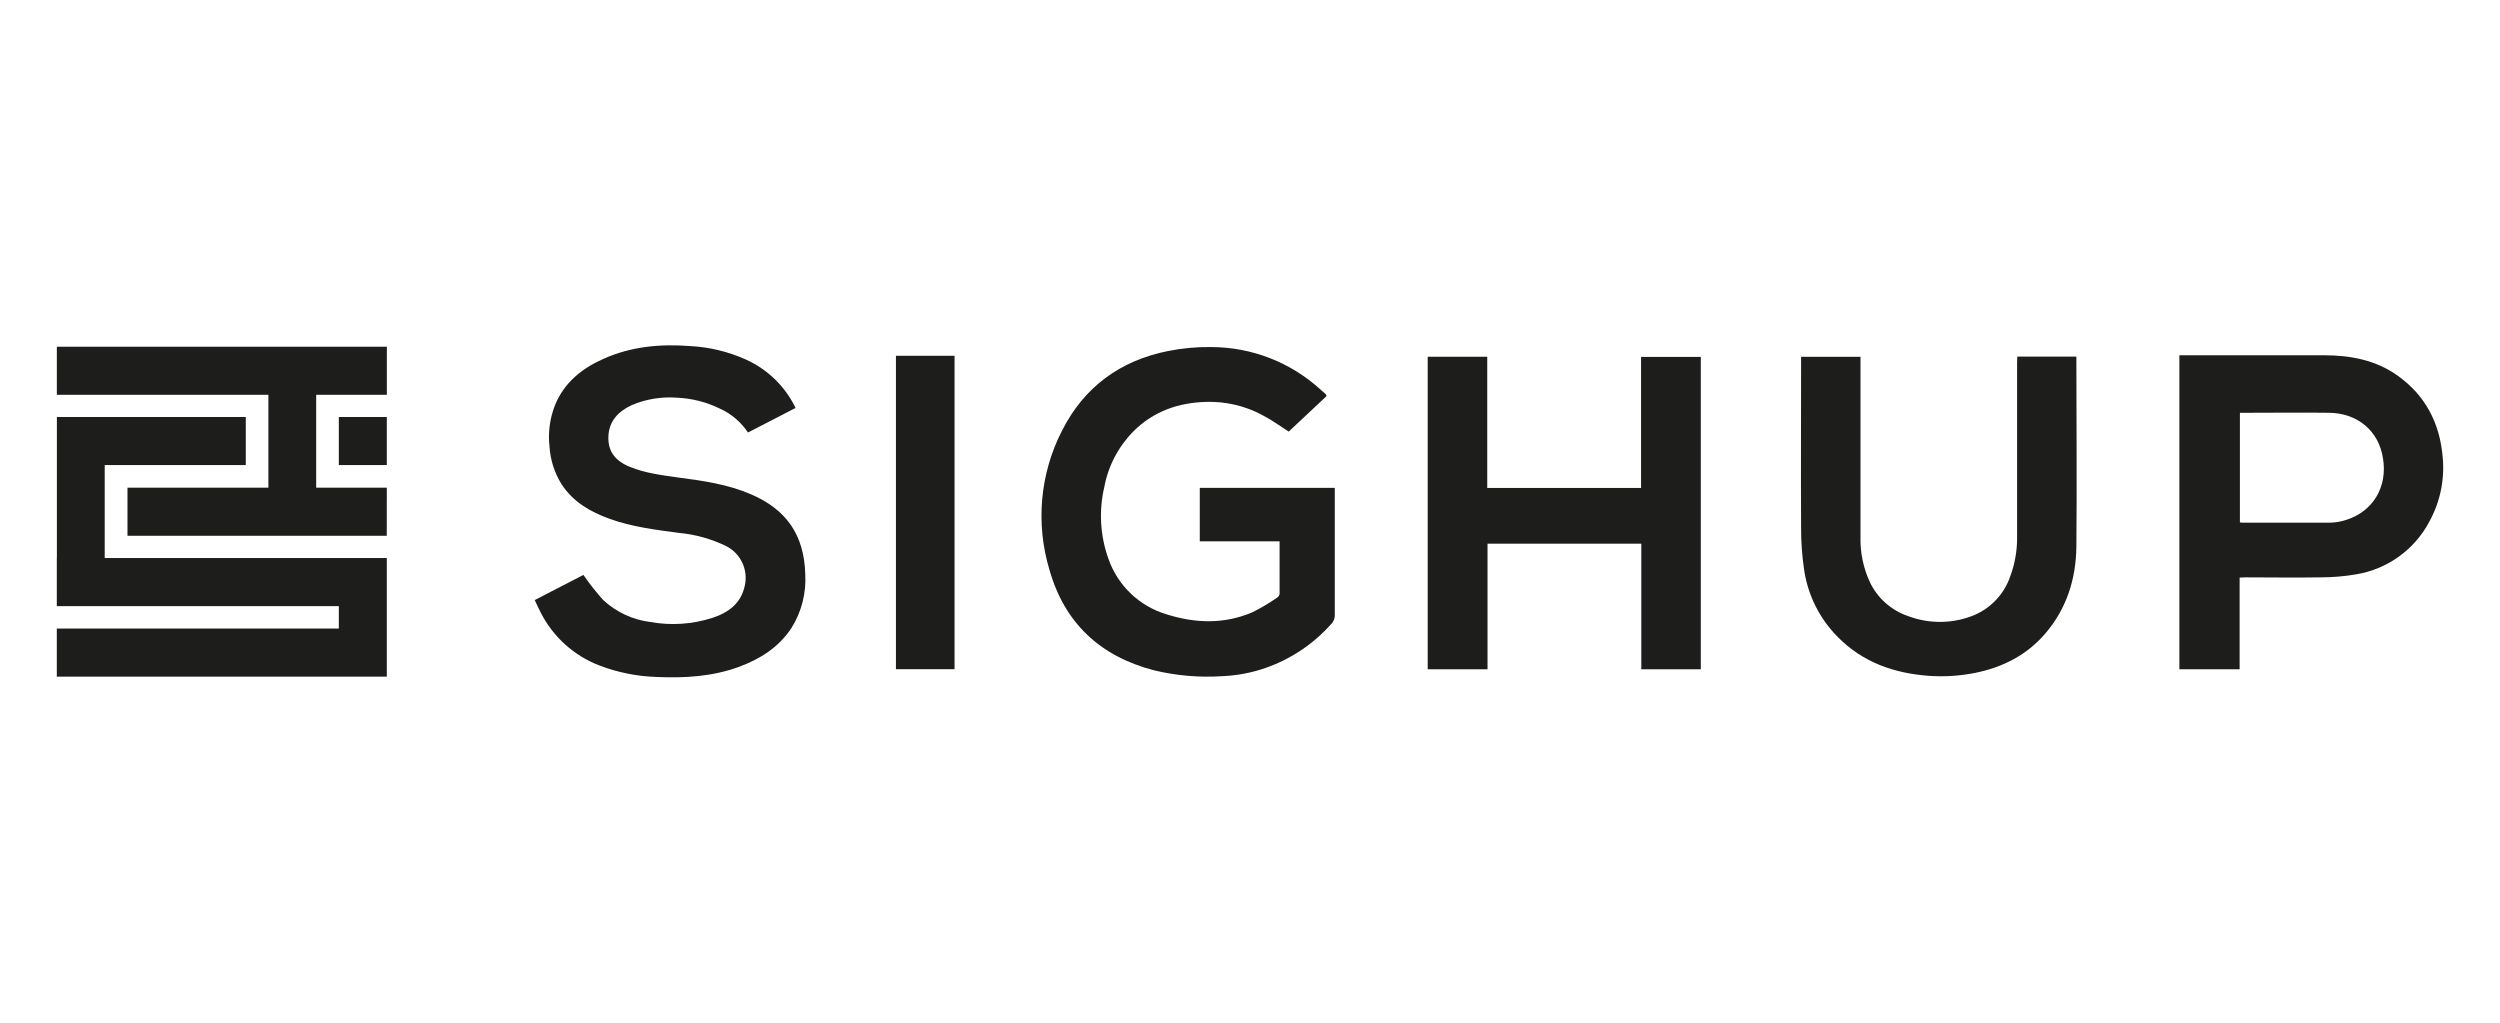
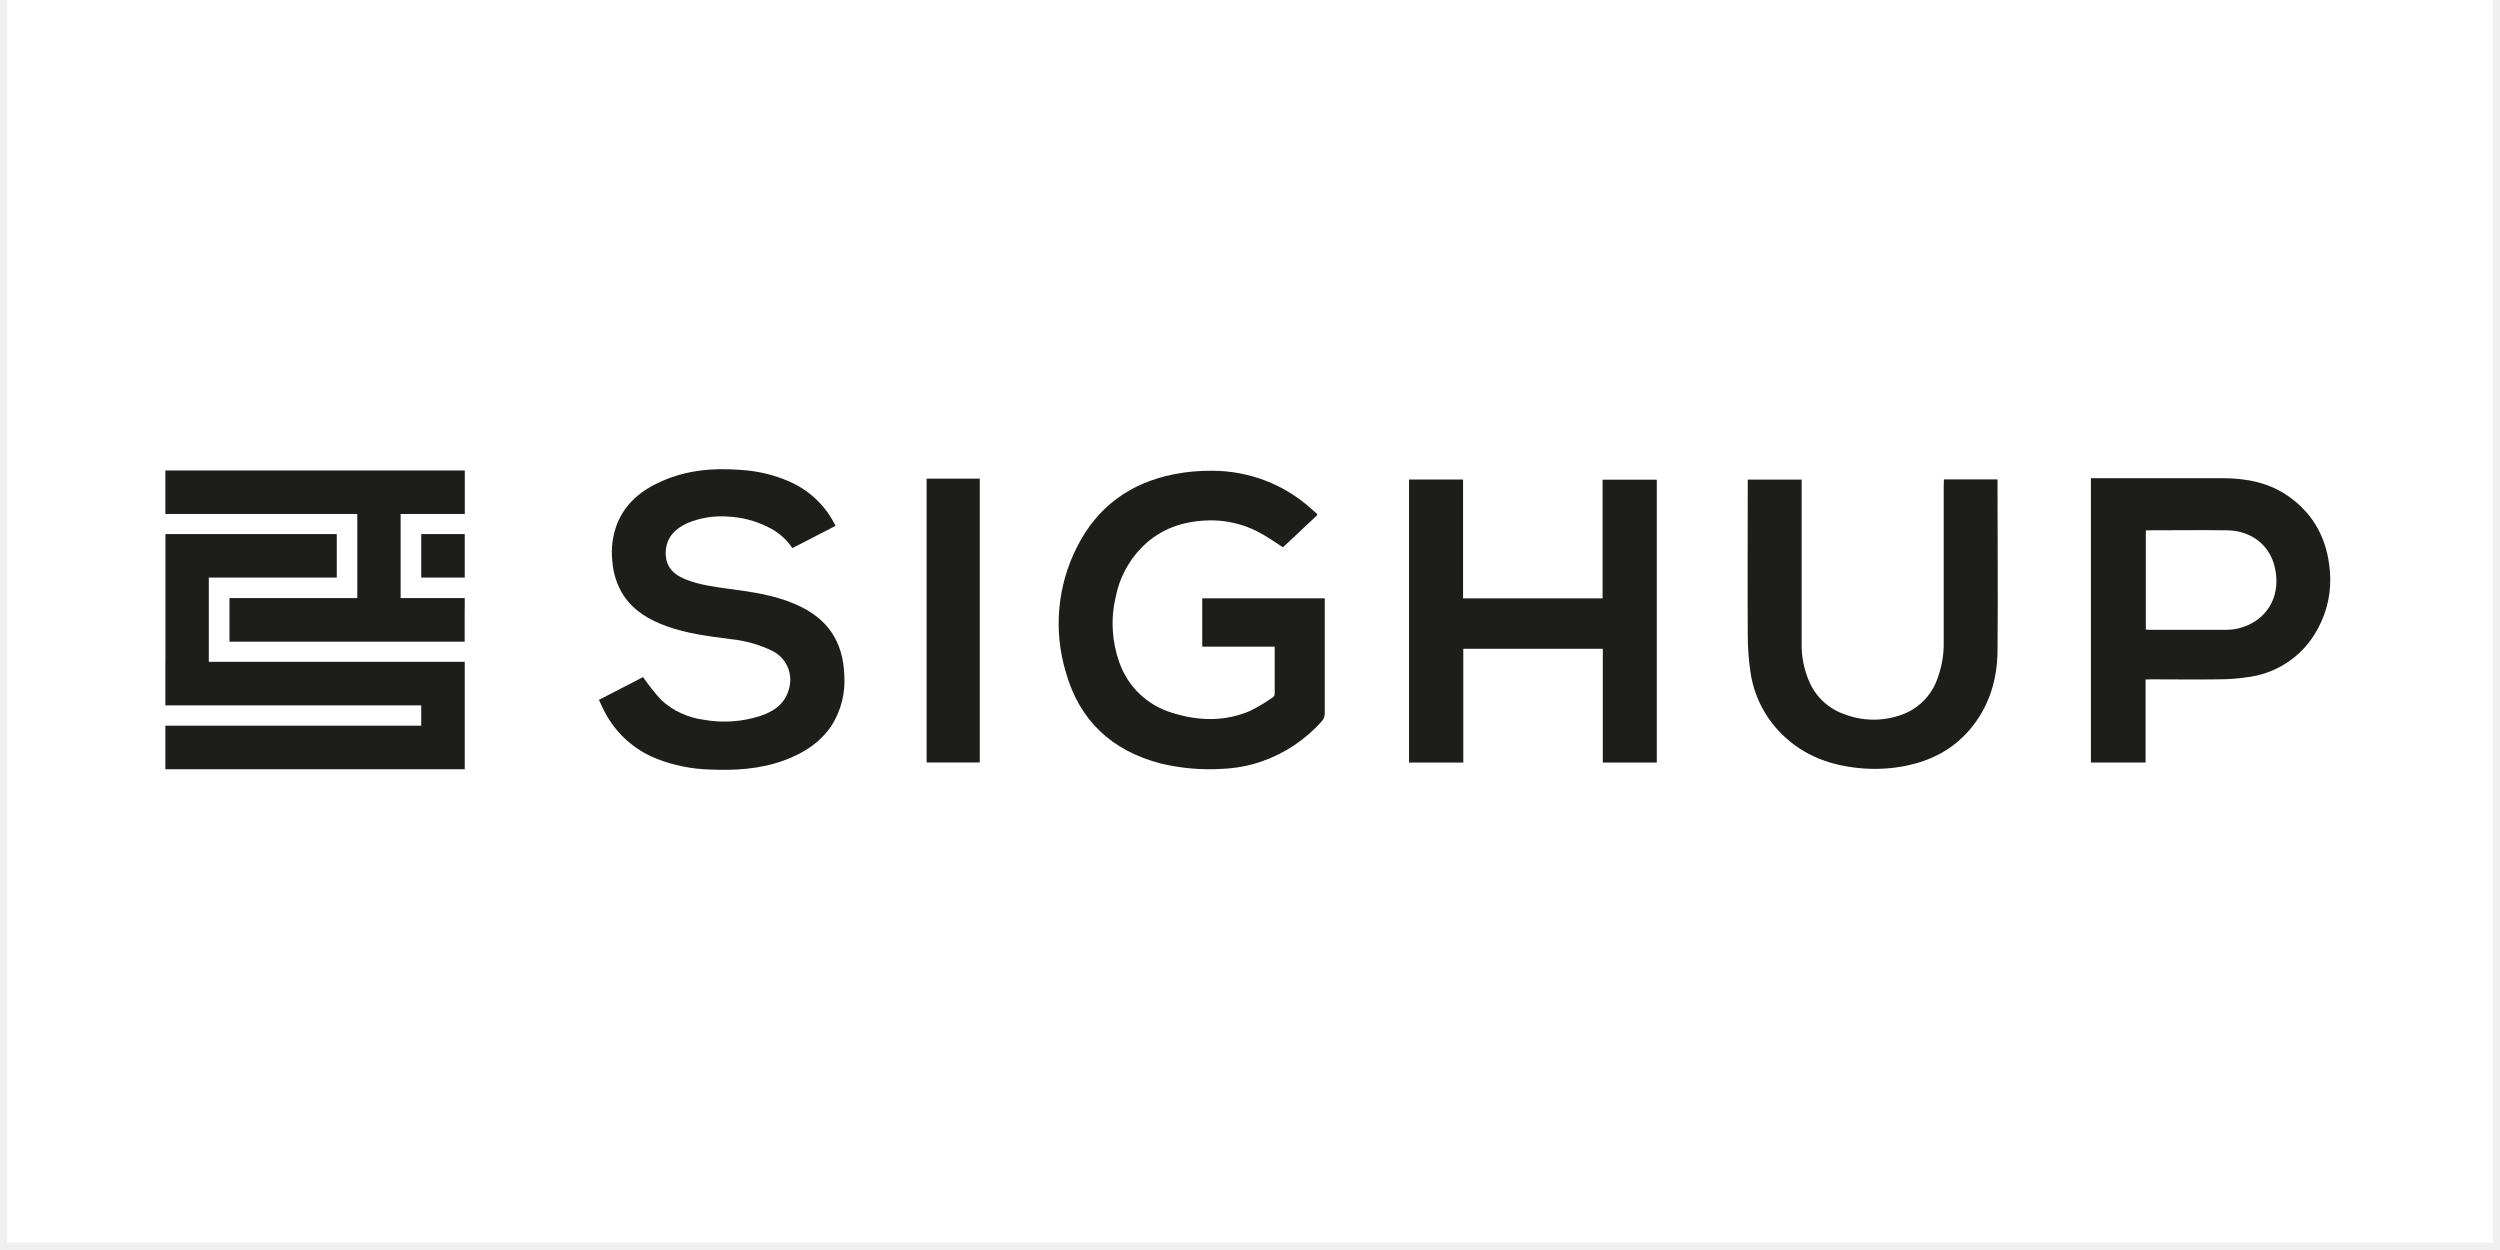
- <svg xmlns="http://www.w3.org/2000/svg" viewBox="0 0 623.62 255.12">
+ <svg xmlns="http://www.w3.org/2000/svg" width="220" zoomAndPan="magnify" viewBox="0 0 165 82.5" height="110" preserveAspectRatio="xMidYMid meet" version="1.0">
  <defs>
-     <style>.cls-1{fill:#fff;}.cls-2{fill:#1d1e1c;}</style>
+     <clipPath id="d3105fb5cf">
+       <path d="M 0.496 0 L 164.504 0 L 164.504 82.004 L 0.496 82.004 Z M 0.496 0 " clip-rule="nonzero" />
+     </clipPath>
+     <clipPath id="bdead1d8f8">
+       <path d="M 7.434 10.324 L 157.277 10.324 L 157.277 71.457 L 7.434 71.457 Z M 7.434 10.324 " clip-rule="nonzero" />
+     </clipPath>
  </defs>
-   <g id="BG">
-     <rect class="cls-1" y="0" width="623.62" height="255.12" />
+   <g clip-path="url(#d3105fb5cf)">
+     <path fill="#ffffff" d="M 0.496 0 L 164.504 0 L 164.504 89.457 L 0.496 89.457 Z M 0.496 0 " fill-opacity="1" fill-rule="nonzero" />
+     <path fill="#ffffff" d="M 0.496 0 L 164.504 0 L 164.504 82.004 L 0.496 82.004 Z M 0.496 0 " fill-opacity="1" fill-rule="nonzero" />
  </g>
-   <g id="Logo">
-     <g id="Livello_2">
-       <g id="Livello_1-2">
-         <path class="cls-2" d="m332.96,121.72v31.65c.04.85-.28,1.67-.88,2.28-4.42,4.96-10.01,8.72-16.27,10.93-3.51,1.23-7.17,1.93-10.88,2.09-5.73.38-11.48-.12-17.06-1.46-13.45-3.5-22.35-11.81-26.11-25.15-3.45-11.5-2.33-23.89,3.13-34.58,5.51-10.93,14.54-17.57,26.59-19.94,3.47-.69,7.01-1.02,10.55-.97,10.2,0,20.03,3.83,27.53,10.75.37.33.74.64,1.11.97.05,0,.07.14.25.5l-9.45,8.87c-2.04-1.29-4.27-2.93-6.69-4.18-4.27-2.26-9.05-3.37-13.88-3.23-6.93.18-13.14,2.34-18.13,7.31-3.78,3.81-6.33,8.67-7.31,13.95-1.39,5.94-1.02,12.16,1.04,17.9,2.32,6.64,7.68,11.78,14.42,13.81,7.24,2.3,14.52,2.53,21.6-.54,2.14-1.08,4.21-2.31,6.17-3.69.28-.2.46-.51.5-.86v-13.1h-19.91v-13.33h33.69Z" />
-         <path class="cls-2" d="m409.36,121.72v-32.69h14.9v77.92h-14.84v-31.33h-38.36v31.33h-14.92v-77.96h14.85v32.73h38.37Z" />
-         <path class="cls-2" d="m133.4,149.68l12.13-6.27c1.51,2.19,3.16,4.28,4.94,6.27,3.22,2.99,7.3,4.9,11.65,5.46,5.23.96,10.61.6,15.66-1.04,4.01-1.33,7.09-3.62,8.02-8.06.86-3.94-1.04-7.96-4.63-9.8-3.7-1.81-7.7-2.93-11.8-3.31-5.85-.78-11.71-1.49-17.3-3.51-4.79-1.73-9.05-4.18-11.93-8.54-1.79-2.83-2.84-6.06-3.06-9.4-.41-3.56.07-7.17,1.4-10.51,2.31-5.56,6.66-9.06,12.01-11.44,6.94-3.13,14.31-3.78,21.78-3.2,4.76.26,9.43,1.4,13.78,3.35,5.43,2.44,9.82,6.72,12.4,12.08l-11.87,6.13c-1.7-2.57-4.08-4.61-6.88-5.9-3.4-1.69-7.13-2.64-10.92-2.79-3.83-.28-7.67.36-11.21,1.86-3.33,1.57-5.7,3.98-5.81,7.92-.1,3.6,1.66,5.97,5.36,7.48,3.93,1.6,8.08,2.09,12.25,2.68,6.13.8,12.26,1.69,18.01,4.18,8.79,3.79,13.21,10.14,13.49,19.84.28,4.75-.92,9.48-3.45,13.51-3.19,4.82-7.83,7.75-13.21,9.72-6.6,2.39-13.46,2.79-20.37,2.48-4.93-.15-9.81-1.13-14.41-2.9-6.26-2.43-11.41-7.07-14.48-13.03-.54-1.04-1.02-2.09-1.57-3.27Z" />
-         <path class="cls-2" d="m558.67,144.08v22.86h-15.03v-78.32h36.02c6.65,0,12.99,1.17,18.52,5.15,6.93,4.99,10.44,11.88,11.15,20.3.52,5.54-.63,11.12-3.31,16-3.69,7.02-10.46,11.91-18.29,13.2-2.93.5-5.89.75-8.87.75-6.27.11-12.45,0-18.66,0l-1.54.06Zm.07-13.77c.21.04.42.06.64.07h21.86c1.34-.03,2.66-.26,3.94-.67,6.75-2.09,10.44-8.24,9.25-15.39-1.04-6.87-6.41-11.26-13.37-11.35s-13.99,0-21,0h-1.32v27.34Z" />
-         <path class="cls-2" d="m503.21,88.96h14.74v1.19c0,15.4.15,30.81,0,46.21-.1,8-2.39,15.41-7.73,21.64-4.65,5.43-10.65,8.47-17.58,9.86-3.8.76-7.69,1-11.56.72-8.63-.64-16.42-3.37-22.63-9.66-4.55-4.57-7.51-10.49-8.43-16.88-.51-3.5-.76-7.03-.74-10.56-.08-13.64,0-27.29,0-40.94v-1.54h14.82v44.81c-.11,3.87.66,7.71,2.26,11.24,1.89,4.09,5.39,7.22,9.66,8.65,5.35,2.01,11.27,1.9,16.54-.3,4.22-1.83,7.46-5.36,8.92-9.71,1.14-3.1,1.71-6.38,1.68-9.68v-43.52l.05-1.54Z" />
-         <path class="cls-2" d="m238.11,88.75v78.18h-14.62v-78.18h14.62Z" />
-         <polygon class="cls-2" points="26.12 116.01 61.31 116.01 61.31 104.02 14.19 104.02 14.19 106.36 14.19 116.01 14.19 139.2 14.17 139.2 14.17 151.2 84.52 151.2 84.52 156.79 14.17 156.79 14.17 168.79 96.49 168.79 96.49 167.11 96.49 156.79 96.49 151.2 96.49 146.25 96.49 139.2 26.12 139.2 26.12 116.01" />
-         <rect class="cls-2" x="84.52" y="104.02" width="11.97" height="11.99" />
-         <polygon class="cls-2" points="84.52 121.65 84.52 121.65 78.87 121.65 78.87 98.48 96.5 98.48 96.5 86.49 14.18 86.49 14.18 98.48 66.95 98.48 66.95 121.65 31.8 121.65 31.8 133.65 96.48 133.65 96.48 124.77 96.49 124.77 96.49 121.65 84.52 121.65" />
-       </g>
-     </g>
+   <g clip-path="url(#bdead1d8f8)">
+     <path fill="#ffffff" d="M 7.512 10.324 L 157.199 10.324 L 157.199 71.457 L 7.512 71.457 Z M 7.512 10.324 " fill-opacity="1" fill-rule="nonzero" />
  </g>
+   <path fill="#1d1e1c" d="M 87.434 39.492 L 87.434 47.074 C 87.441 47.277 87.363 47.477 87.223 47.621 C 86.16 48.809 84.816 49.711 83.316 50.238 C 82.473 50.535 81.594 50.703 80.703 50.742 C 79.328 50.832 77.949 50.711 76.609 50.391 C 73.383 49.551 71.246 47.562 70.344 44.363 C 69.516 41.609 69.781 38.641 71.094 36.078 C 72.414 33.461 74.582 31.871 77.477 31.301 C 78.309 31.137 79.16 31.059 80.008 31.07 C 82.457 31.07 84.816 31.988 86.617 33.645 C 86.703 33.723 86.793 33.797 86.883 33.879 C 86.895 33.879 86.898 33.91 86.941 33.996 L 84.676 36.121 C 84.184 35.812 83.648 35.422 83.07 35.121 C 82.043 34.578 80.895 34.312 79.738 34.348 C 78.074 34.391 76.582 34.906 75.387 36.098 C 74.477 37.012 73.867 38.176 73.629 39.441 C 73.297 40.863 73.387 42.355 73.879 43.73 C 74.438 45.32 75.723 46.551 77.34 47.039 C 79.078 47.59 80.828 47.645 82.527 46.91 C 83.039 46.652 83.535 46.355 84.008 46.023 C 84.074 45.977 84.117 45.902 84.129 45.82 L 84.129 42.68 L 79.348 42.68 L 79.348 39.488 L 87.434 39.488 Z M 87.434 39.492 " fill-opacity="1" fill-rule="nonzero" />
+   <path fill="#1d1e1c" d="M 105.77 39.492 L 105.77 31.66 L 109.348 31.66 L 109.348 50.328 L 105.785 50.328 L 105.785 42.82 L 96.578 42.82 L 96.578 50.328 L 92.996 50.328 L 92.996 31.648 L 96.562 31.648 L 96.562 39.492 Z M 105.77 39.492 " fill-opacity="1" fill-rule="nonzero" />
+   <path fill="#1d1e1c" d="M 39.531 46.191 L 42.441 44.688 C 42.805 45.215 43.203 45.715 43.629 46.191 C 44.402 46.906 45.383 47.363 46.426 47.5 C 47.68 47.73 48.973 47.645 50.184 47.25 C 51.148 46.93 51.887 46.383 52.109 45.32 C 52.316 44.375 51.859 43.41 50.996 42.969 C 50.109 42.535 49.148 42.27 48.164 42.176 C 46.762 41.992 45.355 41.82 44.012 41.336 C 42.863 40.922 41.84 40.336 41.148 39.289 C 40.719 38.613 40.469 37.836 40.414 37.039 C 40.316 36.184 40.434 35.32 40.75 34.52 C 41.305 33.188 42.352 32.348 43.633 31.777 C 45.301 31.027 47.07 30.871 48.863 31.012 C 50.004 31.074 51.125 31.348 52.168 31.812 C 53.473 32.398 54.527 33.426 55.145 34.707 L 52.297 36.176 C 51.887 35.562 51.316 35.074 50.645 34.766 C 49.828 34.359 48.934 34.133 48.023 34.094 C 47.105 34.027 46.184 34.18 45.332 34.539 C 44.535 34.918 43.965 35.496 43.938 36.438 C 43.914 37.301 44.336 37.867 45.227 38.23 C 46.168 38.613 47.164 38.73 48.164 38.871 C 49.637 39.066 51.109 39.277 52.488 39.875 C 54.598 40.781 55.66 42.305 55.727 44.629 C 55.793 45.766 55.504 46.898 54.898 47.867 C 54.133 49.02 53.02 49.723 51.727 50.195 C 50.145 50.766 48.496 50.863 46.84 50.789 C 45.656 50.754 44.484 50.52 43.379 50.094 C 41.875 49.512 40.641 48.398 39.902 46.973 C 39.773 46.723 39.66 46.473 39.527 46.188 Z M 39.531 46.191 " fill-opacity="1" fill-rule="nonzero" />
+   <path fill="#1d1e1c" d="M 141.609 44.848 L 141.609 50.328 L 138 50.328 L 138 31.559 L 146.648 31.559 C 148.242 31.559 149.766 31.84 151.094 32.793 C 152.758 33.988 153.598 35.641 153.77 37.656 C 153.895 38.984 153.617 40.324 152.977 41.492 C 152.09 43.176 150.465 44.348 148.586 44.656 C 147.883 44.773 147.172 44.836 146.457 44.836 C 144.949 44.859 143.469 44.836 141.977 44.836 L 141.605 44.848 Z M 141.625 41.551 C 141.676 41.559 141.727 41.562 141.781 41.566 L 147.027 41.566 C 147.348 41.559 147.664 41.504 147.973 41.406 C 149.594 40.906 150.48 39.43 150.191 37.719 C 149.945 36.07 148.656 35.02 146.984 35 C 145.312 34.977 143.625 35 141.941 35 L 141.625 35 Z M 141.625 41.551 " fill-opacity="1" fill-rule="nonzero" />
+   <path fill="#1d1e1c" d="M 128.297 31.641 L 131.836 31.641 L 131.836 31.926 C 131.836 35.617 131.871 39.309 131.836 43 C 131.812 44.914 131.262 46.691 129.98 48.184 C 128.863 49.484 127.422 50.215 125.762 50.547 C 124.848 50.73 123.914 50.785 122.984 50.719 C 120.914 50.566 119.043 49.91 117.555 48.406 C 116.461 47.309 115.75 45.891 115.531 44.359 C 115.406 43.52 115.348 42.676 115.352 41.828 C 115.332 38.562 115.352 35.289 115.352 32.02 L 115.352 31.652 L 118.91 31.652 L 118.91 42.387 C 118.883 43.316 119.066 44.234 119.453 45.082 C 119.906 46.062 120.746 46.812 121.77 47.152 C 123.055 47.637 124.477 47.609 125.742 47.082 C 126.754 46.645 127.531 45.797 127.883 44.754 C 128.156 44.012 128.293 43.227 128.285 42.438 L 128.285 32.008 Z M 128.297 31.641 " fill-opacity="1" fill-rule="nonzero" />
+   <path fill="#1d1e1c" d="M 61.156 31.59 L 64.664 31.59 L 64.664 50.324 L 61.156 50.324 Z M 61.156 31.59 " fill-opacity="1" fill-rule="nonzero" />
+   <path fill="#1d1e1c" d="M 13.781 38.121 L 22.227 38.121 L 22.227 35.25 L 10.918 35.25 L 10.918 43.68 L 10.914 43.68 L 10.914 46.555 L 27.801 46.555 L 27.801 47.895 L 10.914 47.895 L 10.914 50.77 L 30.672 50.77 L 30.672 43.68 L 13.781 43.68 Z M 13.781 38.121 " fill-opacity="1" fill-rule="nonzero" />
+   <path fill="#1d1e1c" d="M 27.801 35.25 L 30.672 35.25 L 30.672 38.121 L 27.801 38.121 Z M 27.801 35.25 " fill-opacity="1" fill-rule="nonzero" />
+   <path fill="#1d1e1c" d="M 27.801 39.473 L 26.441 39.473 L 26.441 33.922 L 30.676 33.922 L 30.676 31.051 L 10.914 31.051 L 10.914 33.922 L 23.582 33.922 L 23.582 39.473 L 15.145 39.473 L 15.145 42.352 L 30.668 42.352 L 30.668 40.223 L 30.672 40.223 L 30.672 39.473 Z M 27.801 39.473 " fill-opacity="1" fill-rule="nonzero" />
</svg>
